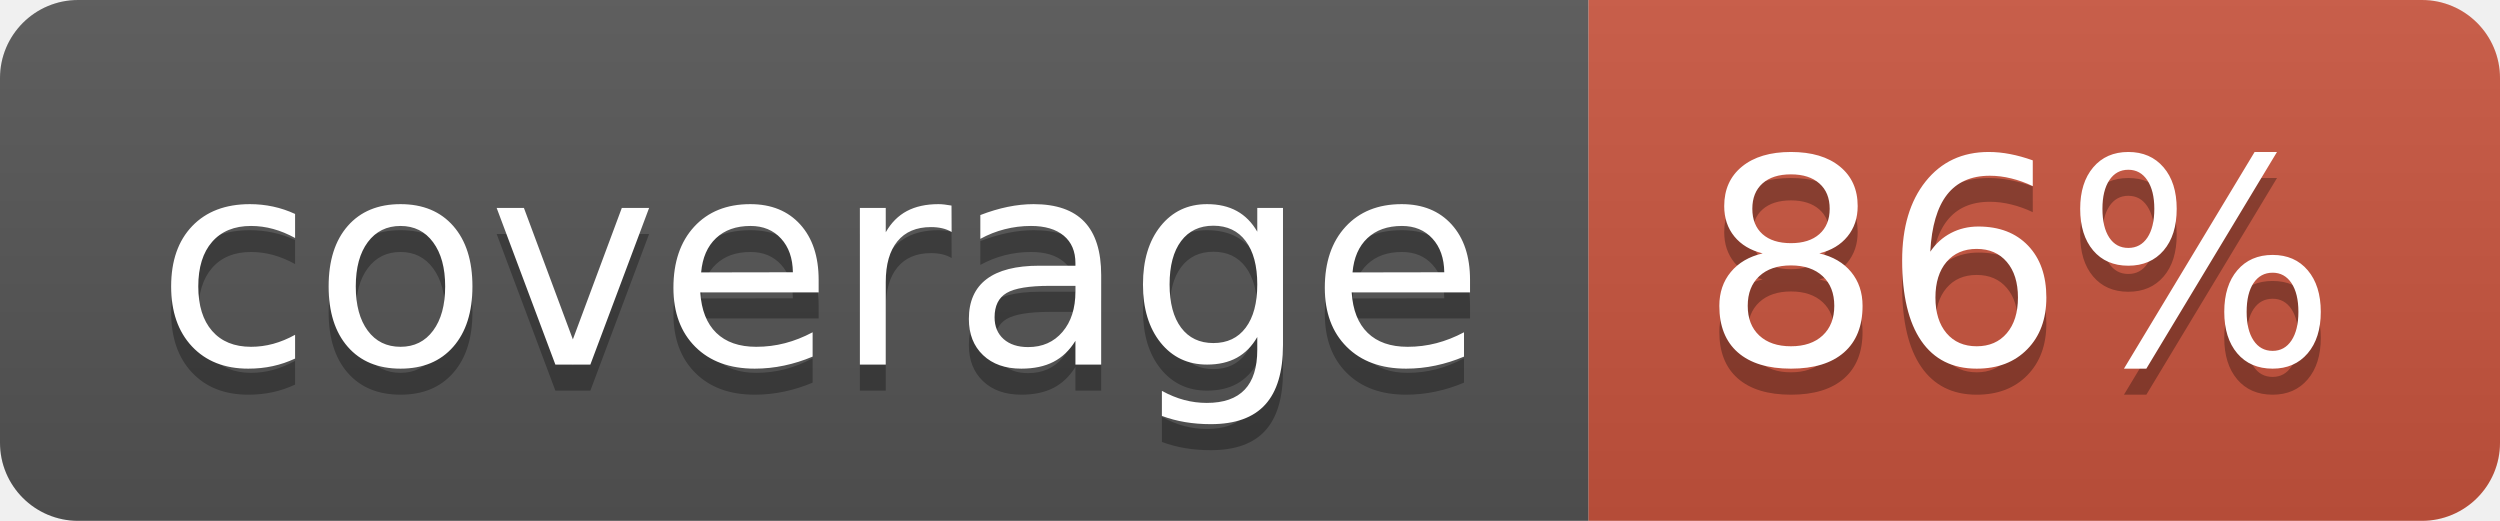
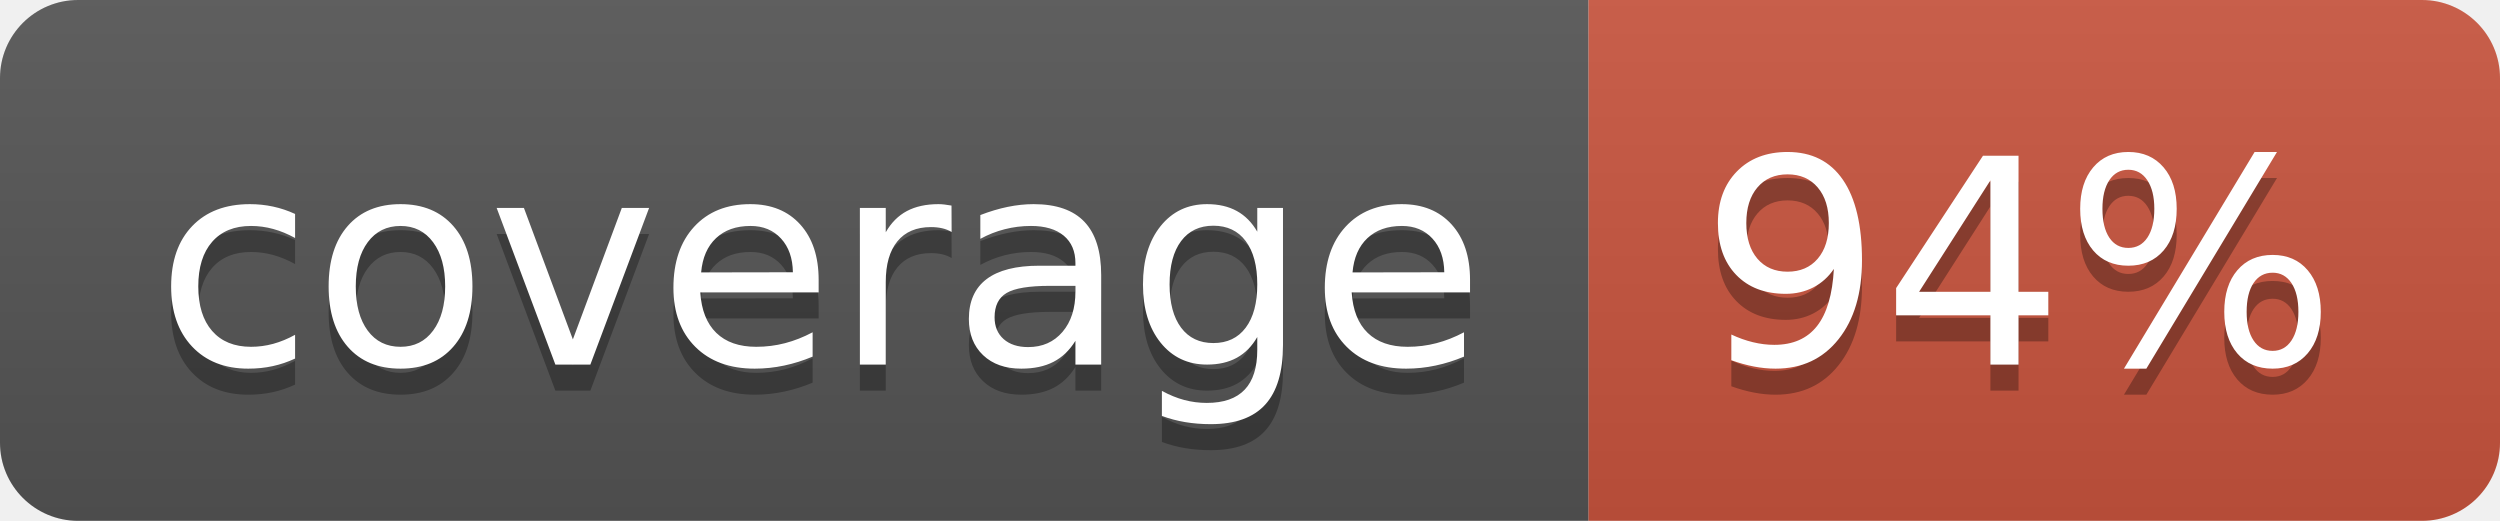
<svg xmlns="http://www.w3.org/2000/svg" width="96" height="20">
  <linearGradient id="b" x2="0" y2="100%">
    <stop offset="0" stop-color="#bbb" stop-opacity=".1" />
    <stop offset="1" stop-opacity=".1" />
  </linearGradient>
  <clipPath id="a">
    <rect width="96" height="20" rx="3" fill="#fff" />
  </clipPath>
  <g clip-path="url(#a)">
    <path fill="#555" d="M0 0h61v20H0z" />
    <path fill="#CA553E" d="M61 0h35v20H61z" />
    <path fill="url(#b)" d="M0 0h96v20H0z" />
  </g>
  <g fill="#fff" text-anchor="middle" font-family="DejaVu Sans,Verdana,Geneva,sans-serif" font-size="110">
    <text x="315" y="150" fill="#010101" fill-opacity=".3" transform="scale(.1)" textLength="510">coverage</text>
    <text x="315" y="140" transform="scale(.1)" textLength="510">coverage</text>
-     <text x="775" y="150" fill="#010101" fill-opacity=".3" transform="scale(.1)" textLength="250">86%</text>
-     <text x="775" y="140" transform="scale(.1)" textLength="250">86%</text>
+     <text x="775" y="150" fill="#010101" fill-opacity=".3" transform="scale(.1)" textLength="250">94%</text>
+     <text x="775" y="140" transform="scale(.1)" textLength="250">94%</text>
  </g>
</svg>
